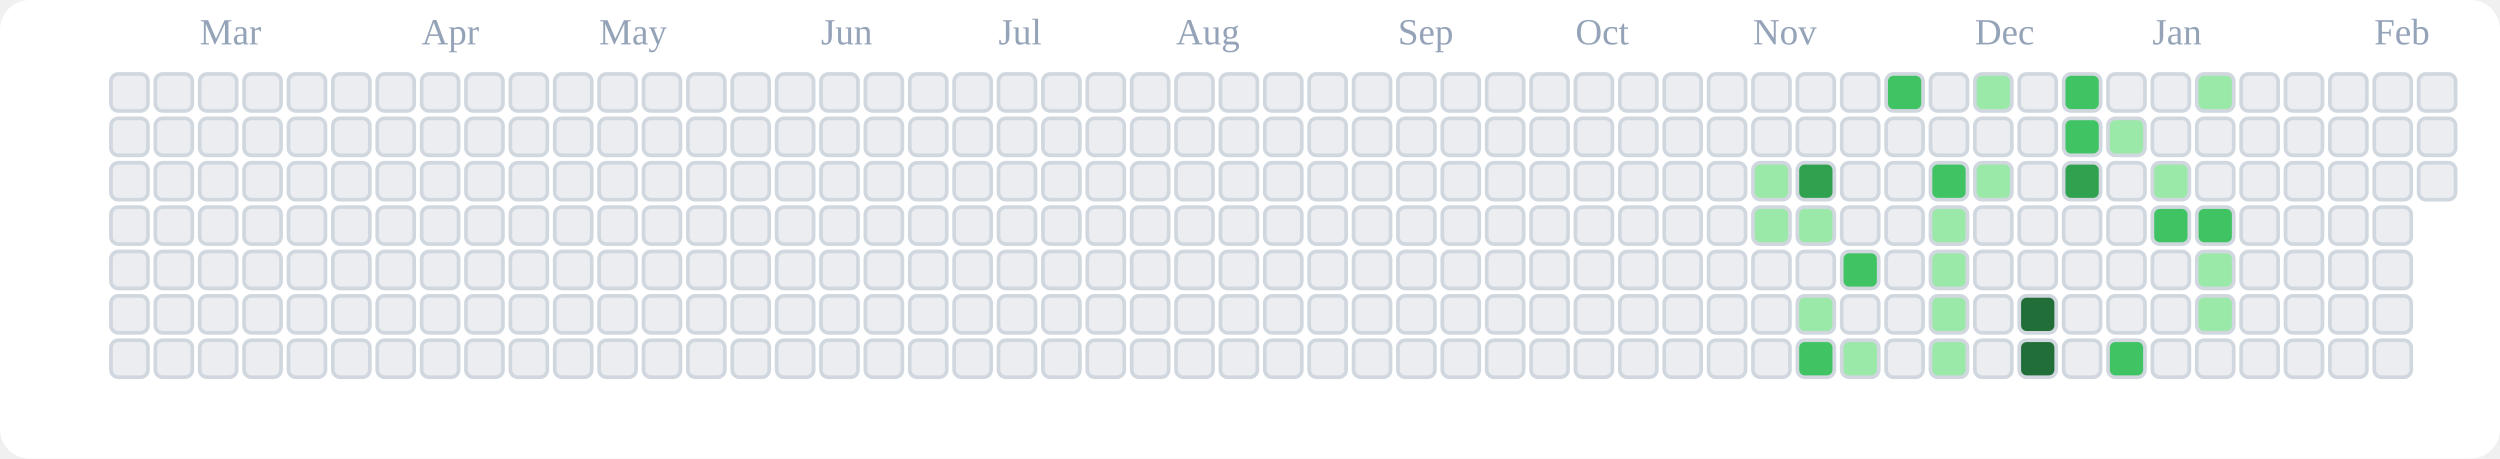
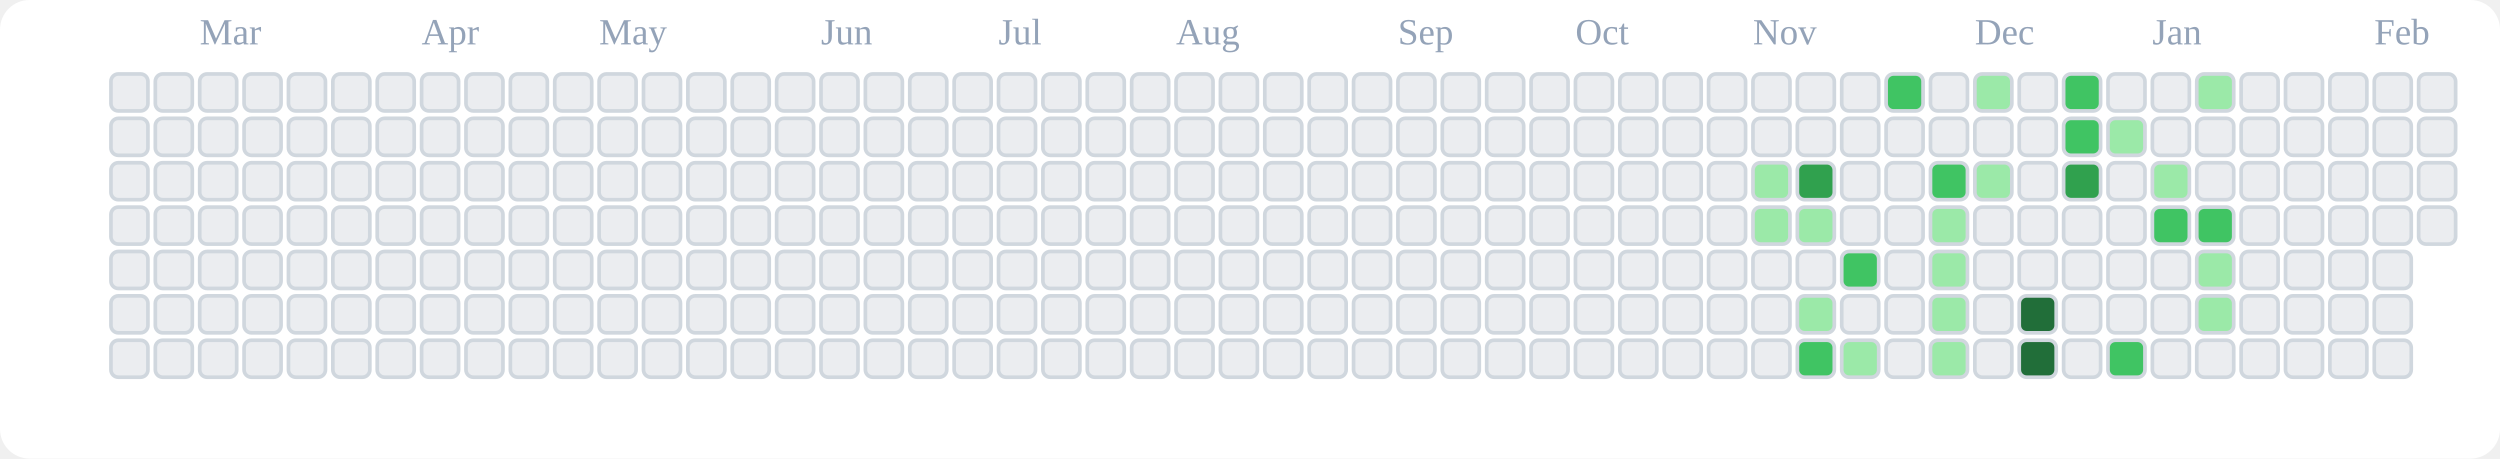
<svg xmlns="http://www.w3.org/2000/svg" viewBox="0 0 676 124" role="img" aria-label="tranhohoangvu Contributions (Light)">
  <rect x="0" y="0" width="676" height="124" fill="#ffffff" rx="8" ry="8" />
  <text x="54" y="12" font-size="10" fill="#94a3b8">Mar</text>
  <text x="114" y="12" font-size="10" fill="#94a3b8">Apr</text>
  <text x="162" y="12" font-size="10" fill="#94a3b8">May</text>
  <text x="222" y="12" font-size="10" fill="#94a3b8">Jun</text>
  <text x="270" y="12" font-size="10" fill="#94a3b8">Jul</text>
  <text x="318" y="12" font-size="10" fill="#94a3b8">Aug</text>
  <text x="378" y="12" font-size="10" fill="#94a3b8">Sep</text>
  <text x="426" y="12" font-size="10" fill="#94a3b8">Oct</text>
  <text x="474" y="12" font-size="10" fill="#94a3b8">Nov</text>
  <text x="534" y="12" font-size="10" fill="#94a3b8">Dec</text>
  <text x="582" y="12" font-size="10" fill="#94a3b8">Jan</text>
  <text x="642" y="12" font-size="10" fill="#94a3b8">Feb</text>
  <rect x="30" y="20" width="10" height="10" rx="2" ry="2" fill="#ebedf0" stroke="#d0d7de" stroke-width="1" />
  <rect x="30" y="32" width="10" height="10" rx="2" ry="2" fill="#ebedf0" stroke="#d0d7de" stroke-width="1" />
  <rect x="30" y="44" width="10" height="10" rx="2" ry="2" fill="#ebedf0" stroke="#d0d7de" stroke-width="1" />
  <rect x="30" y="56" width="10" height="10" rx="2" ry="2" fill="#ebedf0" stroke="#d0d7de" stroke-width="1" />
  <rect x="30" y="68" width="10" height="10" rx="2" ry="2" fill="#ebedf0" stroke="#d0d7de" stroke-width="1" />
  <rect x="30" y="80" width="10" height="10" rx="2" ry="2" fill="#ebedf0" stroke="#d0d7de" stroke-width="1" />
  <rect x="30" y="92" width="10" height="10" rx="2" ry="2" fill="#ebedf0" stroke="#d0d7de" stroke-width="1" />
  <rect x="42" y="20" width="10" height="10" rx="2" ry="2" fill="#ebedf0" stroke="#d0d7de" stroke-width="1" />
  <rect x="42" y="32" width="10" height="10" rx="2" ry="2" fill="#ebedf0" stroke="#d0d7de" stroke-width="1" />
  <rect x="42" y="44" width="10" height="10" rx="2" ry="2" fill="#ebedf0" stroke="#d0d7de" stroke-width="1" />
  <rect x="42" y="56" width="10" height="10" rx="2" ry="2" fill="#ebedf0" stroke="#d0d7de" stroke-width="1" />
  <rect x="42" y="68" width="10" height="10" rx="2" ry="2" fill="#ebedf0" stroke="#d0d7de" stroke-width="1" />
  <rect x="42" y="80" width="10" height="10" rx="2" ry="2" fill="#ebedf0" stroke="#d0d7de" stroke-width="1" />
  <rect x="42" y="92" width="10" height="10" rx="2" ry="2" fill="#ebedf0" stroke="#d0d7de" stroke-width="1" />
  <rect x="54" y="20" width="10" height="10" rx="2" ry="2" fill="#ebedf0" stroke="#d0d7de" stroke-width="1" />
  <rect x="54" y="32" width="10" height="10" rx="2" ry="2" fill="#ebedf0" stroke="#d0d7de" stroke-width="1" />
  <rect x="54" y="44" width="10" height="10" rx="2" ry="2" fill="#ebedf0" stroke="#d0d7de" stroke-width="1" />
  <rect x="54" y="56" width="10" height="10" rx="2" ry="2" fill="#ebedf0" stroke="#d0d7de" stroke-width="1" />
  <rect x="54" y="68" width="10" height="10" rx="2" ry="2" fill="#ebedf0" stroke="#d0d7de" stroke-width="1" />
  <rect x="54" y="80" width="10" height="10" rx="2" ry="2" fill="#ebedf0" stroke="#d0d7de" stroke-width="1" />
  <rect x="54" y="92" width="10" height="10" rx="2" ry="2" fill="#ebedf0" stroke="#d0d7de" stroke-width="1" />
  <rect x="66" y="20" width="10" height="10" rx="2" ry="2" fill="#ebedf0" stroke="#d0d7de" stroke-width="1" />
  <rect x="66" y="32" width="10" height="10" rx="2" ry="2" fill="#ebedf0" stroke="#d0d7de" stroke-width="1" />
  <rect x="66" y="44" width="10" height="10" rx="2" ry="2" fill="#ebedf0" stroke="#d0d7de" stroke-width="1" />
  <rect x="66" y="56" width="10" height="10" rx="2" ry="2" fill="#ebedf0" stroke="#d0d7de" stroke-width="1" />
  <rect x="66" y="68" width="10" height="10" rx="2" ry="2" fill="#ebedf0" stroke="#d0d7de" stroke-width="1" />
  <rect x="66" y="80" width="10" height="10" rx="2" ry="2" fill="#ebedf0" stroke="#d0d7de" stroke-width="1" />
  <rect x="66" y="92" width="10" height="10" rx="2" ry="2" fill="#ebedf0" stroke="#d0d7de" stroke-width="1" />
  <rect x="78" y="20" width="10" height="10" rx="2" ry="2" fill="#ebedf0" stroke="#d0d7de" stroke-width="1" />
  <rect x="78" y="32" width="10" height="10" rx="2" ry="2" fill="#ebedf0" stroke="#d0d7de" stroke-width="1" />
  <rect x="78" y="44" width="10" height="10" rx="2" ry="2" fill="#ebedf0" stroke="#d0d7de" stroke-width="1" />
  <rect x="78" y="56" width="10" height="10" rx="2" ry="2" fill="#ebedf0" stroke="#d0d7de" stroke-width="1" />
  <rect x="78" y="68" width="10" height="10" rx="2" ry="2" fill="#ebedf0" stroke="#d0d7de" stroke-width="1" />
  <rect x="78" y="80" width="10" height="10" rx="2" ry="2" fill="#ebedf0" stroke="#d0d7de" stroke-width="1" />
  <rect x="78" y="92" width="10" height="10" rx="2" ry="2" fill="#ebedf0" stroke="#d0d7de" stroke-width="1" />
  <rect x="90" y="20" width="10" height="10" rx="2" ry="2" fill="#ebedf0" stroke="#d0d7de" stroke-width="1" />
  <rect x="90" y="32" width="10" height="10" rx="2" ry="2" fill="#ebedf0" stroke="#d0d7de" stroke-width="1" />
  <rect x="90" y="44" width="10" height="10" rx="2" ry="2" fill="#ebedf0" stroke="#d0d7de" stroke-width="1" />
  <rect x="90" y="56" width="10" height="10" rx="2" ry="2" fill="#ebedf0" stroke="#d0d7de" stroke-width="1" />
  <rect x="90" y="68" width="10" height="10" rx="2" ry="2" fill="#ebedf0" stroke="#d0d7de" stroke-width="1" />
  <rect x="90" y="80" width="10" height="10" rx="2" ry="2" fill="#ebedf0" stroke="#d0d7de" stroke-width="1" />
  <rect x="90" y="92" width="10" height="10" rx="2" ry="2" fill="#ebedf0" stroke="#d0d7de" stroke-width="1" />
  <rect x="102" y="20" width="10" height="10" rx="2" ry="2" fill="#ebedf0" stroke="#d0d7de" stroke-width="1" />
  <rect x="102" y="32" width="10" height="10" rx="2" ry="2" fill="#ebedf0" stroke="#d0d7de" stroke-width="1" />
  <rect x="102" y="44" width="10" height="10" rx="2" ry="2" fill="#ebedf0" stroke="#d0d7de" stroke-width="1" />
  <rect x="102" y="56" width="10" height="10" rx="2" ry="2" fill="#ebedf0" stroke="#d0d7de" stroke-width="1" />
  <rect x="102" y="68" width="10" height="10" rx="2" ry="2" fill="#ebedf0" stroke="#d0d7de" stroke-width="1" />
  <rect x="102" y="80" width="10" height="10" rx="2" ry="2" fill="#ebedf0" stroke="#d0d7de" stroke-width="1" />
  <rect x="102" y="92" width="10" height="10" rx="2" ry="2" fill="#ebedf0" stroke="#d0d7de" stroke-width="1" />
  <rect x="114" y="20" width="10" height="10" rx="2" ry="2" fill="#ebedf0" stroke="#d0d7de" stroke-width="1" />
  <rect x="114" y="32" width="10" height="10" rx="2" ry="2" fill="#ebedf0" stroke="#d0d7de" stroke-width="1" />
  <rect x="114" y="44" width="10" height="10" rx="2" ry="2" fill="#ebedf0" stroke="#d0d7de" stroke-width="1" />
  <rect x="114" y="56" width="10" height="10" rx="2" ry="2" fill="#ebedf0" stroke="#d0d7de" stroke-width="1" />
  <rect x="114" y="68" width="10" height="10" rx="2" ry="2" fill="#ebedf0" stroke="#d0d7de" stroke-width="1" />
  <rect x="114" y="80" width="10" height="10" rx="2" ry="2" fill="#ebedf0" stroke="#d0d7de" stroke-width="1" />
  <rect x="114" y="92" width="10" height="10" rx="2" ry="2" fill="#ebedf0" stroke="#d0d7de" stroke-width="1" />
  <rect x="126" y="20" width="10" height="10" rx="2" ry="2" fill="#ebedf0" stroke="#d0d7de" stroke-width="1" />
  <rect x="126" y="32" width="10" height="10" rx="2" ry="2" fill="#ebedf0" stroke="#d0d7de" stroke-width="1" />
  <rect x="126" y="44" width="10" height="10" rx="2" ry="2" fill="#ebedf0" stroke="#d0d7de" stroke-width="1" />
  <rect x="126" y="56" width="10" height="10" rx="2" ry="2" fill="#ebedf0" stroke="#d0d7de" stroke-width="1" />
  <rect x="126" y="68" width="10" height="10" rx="2" ry="2" fill="#ebedf0" stroke="#d0d7de" stroke-width="1" />
  <rect x="126" y="80" width="10" height="10" rx="2" ry="2" fill="#ebedf0" stroke="#d0d7de" stroke-width="1" />
  <rect x="126" y="92" width="10" height="10" rx="2" ry="2" fill="#ebedf0" stroke="#d0d7de" stroke-width="1" />
  <rect x="138" y="20" width="10" height="10" rx="2" ry="2" fill="#ebedf0" stroke="#d0d7de" stroke-width="1" />
  <rect x="138" y="32" width="10" height="10" rx="2" ry="2" fill="#ebedf0" stroke="#d0d7de" stroke-width="1" />
  <rect x="138" y="44" width="10" height="10" rx="2" ry="2" fill="#ebedf0" stroke="#d0d7de" stroke-width="1" />
  <rect x="138" y="56" width="10" height="10" rx="2" ry="2" fill="#ebedf0" stroke="#d0d7de" stroke-width="1" />
  <rect x="138" y="68" width="10" height="10" rx="2" ry="2" fill="#ebedf0" stroke="#d0d7de" stroke-width="1" />
  <rect x="138" y="80" width="10" height="10" rx="2" ry="2" fill="#ebedf0" stroke="#d0d7de" stroke-width="1" />
  <rect x="138" y="92" width="10" height="10" rx="2" ry="2" fill="#ebedf0" stroke="#d0d7de" stroke-width="1" />
  <rect x="150" y="20" width="10" height="10" rx="2" ry="2" fill="#ebedf0" stroke="#d0d7de" stroke-width="1" />
  <rect x="150" y="32" width="10" height="10" rx="2" ry="2" fill="#ebedf0" stroke="#d0d7de" stroke-width="1" />
  <rect x="150" y="44" width="10" height="10" rx="2" ry="2" fill="#ebedf0" stroke="#d0d7de" stroke-width="1" />
  <rect x="150" y="56" width="10" height="10" rx="2" ry="2" fill="#ebedf0" stroke="#d0d7de" stroke-width="1" />
  <rect x="150" y="68" width="10" height="10" rx="2" ry="2" fill="#ebedf0" stroke="#d0d7de" stroke-width="1" />
  <rect x="150" y="80" width="10" height="10" rx="2" ry="2" fill="#ebedf0" stroke="#d0d7de" stroke-width="1" />
  <rect x="150" y="92" width="10" height="10" rx="2" ry="2" fill="#ebedf0" stroke="#d0d7de" stroke-width="1" />
  <rect x="162" y="20" width="10" height="10" rx="2" ry="2" fill="#ebedf0" stroke="#d0d7de" stroke-width="1" />
  <rect x="162" y="32" width="10" height="10" rx="2" ry="2" fill="#ebedf0" stroke="#d0d7de" stroke-width="1" />
  <rect x="162" y="44" width="10" height="10" rx="2" ry="2" fill="#ebedf0" stroke="#d0d7de" stroke-width="1" />
  <rect x="162" y="56" width="10" height="10" rx="2" ry="2" fill="#ebedf0" stroke="#d0d7de" stroke-width="1" />
  <rect x="162" y="68" width="10" height="10" rx="2" ry="2" fill="#ebedf0" stroke="#d0d7de" stroke-width="1" />
  <rect x="162" y="80" width="10" height="10" rx="2" ry="2" fill="#ebedf0" stroke="#d0d7de" stroke-width="1" />
  <rect x="162" y="92" width="10" height="10" rx="2" ry="2" fill="#ebedf0" stroke="#d0d7de" stroke-width="1" />
  <rect x="174" y="20" width="10" height="10" rx="2" ry="2" fill="#ebedf0" stroke="#d0d7de" stroke-width="1" />
  <rect x="174" y="32" width="10" height="10" rx="2" ry="2" fill="#ebedf0" stroke="#d0d7de" stroke-width="1" />
  <rect x="174" y="44" width="10" height="10" rx="2" ry="2" fill="#ebedf0" stroke="#d0d7de" stroke-width="1" />
  <rect x="174" y="56" width="10" height="10" rx="2" ry="2" fill="#ebedf0" stroke="#d0d7de" stroke-width="1" />
  <rect x="174" y="68" width="10" height="10" rx="2" ry="2" fill="#ebedf0" stroke="#d0d7de" stroke-width="1" />
  <rect x="174" y="80" width="10" height="10" rx="2" ry="2" fill="#ebedf0" stroke="#d0d7de" stroke-width="1" />
  <rect x="174" y="92" width="10" height="10" rx="2" ry="2" fill="#ebedf0" stroke="#d0d7de" stroke-width="1" />
  <rect x="186" y="20" width="10" height="10" rx="2" ry="2" fill="#ebedf0" stroke="#d0d7de" stroke-width="1" />
  <rect x="186" y="32" width="10" height="10" rx="2" ry="2" fill="#ebedf0" stroke="#d0d7de" stroke-width="1" />
  <rect x="186" y="44" width="10" height="10" rx="2" ry="2" fill="#ebedf0" stroke="#d0d7de" stroke-width="1" />
  <rect x="186" y="56" width="10" height="10" rx="2" ry="2" fill="#ebedf0" stroke="#d0d7de" stroke-width="1" />
  <rect x="186" y="68" width="10" height="10" rx="2" ry="2" fill="#ebedf0" stroke="#d0d7de" stroke-width="1" />
  <rect x="186" y="80" width="10" height="10" rx="2" ry="2" fill="#ebedf0" stroke="#d0d7de" stroke-width="1" />
  <rect x="186" y="92" width="10" height="10" rx="2" ry="2" fill="#ebedf0" stroke="#d0d7de" stroke-width="1" />
  <rect x="198" y="20" width="10" height="10" rx="2" ry="2" fill="#ebedf0" stroke="#d0d7de" stroke-width="1" />
  <rect x="198" y="32" width="10" height="10" rx="2" ry="2" fill="#ebedf0" stroke="#d0d7de" stroke-width="1" />
  <rect x="198" y="44" width="10" height="10" rx="2" ry="2" fill="#ebedf0" stroke="#d0d7de" stroke-width="1" />
  <rect x="198" y="56" width="10" height="10" rx="2" ry="2" fill="#ebedf0" stroke="#d0d7de" stroke-width="1" />
  <rect x="198" y="68" width="10" height="10" rx="2" ry="2" fill="#ebedf0" stroke="#d0d7de" stroke-width="1" />
  <rect x="198" y="80" width="10" height="10" rx="2" ry="2" fill="#ebedf0" stroke="#d0d7de" stroke-width="1" />
  <rect x="198" y="92" width="10" height="10" rx="2" ry="2" fill="#ebedf0" stroke="#d0d7de" stroke-width="1" />
  <rect x="210" y="20" width="10" height="10" rx="2" ry="2" fill="#ebedf0" stroke="#d0d7de" stroke-width="1" />
  <rect x="210" y="32" width="10" height="10" rx="2" ry="2" fill="#ebedf0" stroke="#d0d7de" stroke-width="1" />
  <rect x="210" y="44" width="10" height="10" rx="2" ry="2" fill="#ebedf0" stroke="#d0d7de" stroke-width="1" />
  <rect x="210" y="56" width="10" height="10" rx="2" ry="2" fill="#ebedf0" stroke="#d0d7de" stroke-width="1" />
  <rect x="210" y="68" width="10" height="10" rx="2" ry="2" fill="#ebedf0" stroke="#d0d7de" stroke-width="1" />
  <rect x="210" y="80" width="10" height="10" rx="2" ry="2" fill="#ebedf0" stroke="#d0d7de" stroke-width="1" />
  <rect x="210" y="92" width="10" height="10" rx="2" ry="2" fill="#ebedf0" stroke="#d0d7de" stroke-width="1" />
  <rect x="222" y="20" width="10" height="10" rx="2" ry="2" fill="#ebedf0" stroke="#d0d7de" stroke-width="1" />
  <rect x="222" y="32" width="10" height="10" rx="2" ry="2" fill="#ebedf0" stroke="#d0d7de" stroke-width="1" />
  <rect x="222" y="44" width="10" height="10" rx="2" ry="2" fill="#ebedf0" stroke="#d0d7de" stroke-width="1" />
  <rect x="222" y="56" width="10" height="10" rx="2" ry="2" fill="#ebedf0" stroke="#d0d7de" stroke-width="1" />
  <rect x="222" y="68" width="10" height="10" rx="2" ry="2" fill="#ebedf0" stroke="#d0d7de" stroke-width="1" />
  <rect x="222" y="80" width="10" height="10" rx="2" ry="2" fill="#ebedf0" stroke="#d0d7de" stroke-width="1" />
  <rect x="222" y="92" width="10" height="10" rx="2" ry="2" fill="#ebedf0" stroke="#d0d7de" stroke-width="1" />
  <rect x="234" y="20" width="10" height="10" rx="2" ry="2" fill="#ebedf0" stroke="#d0d7de" stroke-width="1" />
  <rect x="234" y="32" width="10" height="10" rx="2" ry="2" fill="#ebedf0" stroke="#d0d7de" stroke-width="1" />
  <rect x="234" y="44" width="10" height="10" rx="2" ry="2" fill="#ebedf0" stroke="#d0d7de" stroke-width="1" />
  <rect x="234" y="56" width="10" height="10" rx="2" ry="2" fill="#ebedf0" stroke="#d0d7de" stroke-width="1" />
  <rect x="234" y="68" width="10" height="10" rx="2" ry="2" fill="#ebedf0" stroke="#d0d7de" stroke-width="1" />
  <rect x="234" y="80" width="10" height="10" rx="2" ry="2" fill="#ebedf0" stroke="#d0d7de" stroke-width="1" />
  <rect x="234" y="92" width="10" height="10" rx="2" ry="2" fill="#ebedf0" stroke="#d0d7de" stroke-width="1" />
  <rect x="246" y="20" width="10" height="10" rx="2" ry="2" fill="#ebedf0" stroke="#d0d7de" stroke-width="1" />
  <rect x="246" y="32" width="10" height="10" rx="2" ry="2" fill="#ebedf0" stroke="#d0d7de" stroke-width="1" />
  <rect x="246" y="44" width="10" height="10" rx="2" ry="2" fill="#ebedf0" stroke="#d0d7de" stroke-width="1" />
  <rect x="246" y="56" width="10" height="10" rx="2" ry="2" fill="#ebedf0" stroke="#d0d7de" stroke-width="1" />
  <rect x="246" y="68" width="10" height="10" rx="2" ry="2" fill="#ebedf0" stroke="#d0d7de" stroke-width="1" />
  <rect x="246" y="80" width="10" height="10" rx="2" ry="2" fill="#ebedf0" stroke="#d0d7de" stroke-width="1" />
  <rect x="246" y="92" width="10" height="10" rx="2" ry="2" fill="#ebedf0" stroke="#d0d7de" stroke-width="1" />
  <rect x="258" y="20" width="10" height="10" rx="2" ry="2" fill="#ebedf0" stroke="#d0d7de" stroke-width="1" />
  <rect x="258" y="32" width="10" height="10" rx="2" ry="2" fill="#ebedf0" stroke="#d0d7de" stroke-width="1" />
  <rect x="258" y="44" width="10" height="10" rx="2" ry="2" fill="#ebedf0" stroke="#d0d7de" stroke-width="1" />
  <rect x="258" y="56" width="10" height="10" rx="2" ry="2" fill="#ebedf0" stroke="#d0d7de" stroke-width="1" />
  <rect x="258" y="68" width="10" height="10" rx="2" ry="2" fill="#ebedf0" stroke="#d0d7de" stroke-width="1" />
  <rect x="258" y="80" width="10" height="10" rx="2" ry="2" fill="#ebedf0" stroke="#d0d7de" stroke-width="1" />
  <rect x="258" y="92" width="10" height="10" rx="2" ry="2" fill="#ebedf0" stroke="#d0d7de" stroke-width="1" />
  <rect x="270" y="20" width="10" height="10" rx="2" ry="2" fill="#ebedf0" stroke="#d0d7de" stroke-width="1" />
  <rect x="270" y="32" width="10" height="10" rx="2" ry="2" fill="#ebedf0" stroke="#d0d7de" stroke-width="1" />
  <rect x="270" y="44" width="10" height="10" rx="2" ry="2" fill="#ebedf0" stroke="#d0d7de" stroke-width="1" />
  <rect x="270" y="56" width="10" height="10" rx="2" ry="2" fill="#ebedf0" stroke="#d0d7de" stroke-width="1" />
  <rect x="270" y="68" width="10" height="10" rx="2" ry="2" fill="#ebedf0" stroke="#d0d7de" stroke-width="1" />
  <rect x="270" y="80" width="10" height="10" rx="2" ry="2" fill="#ebedf0" stroke="#d0d7de" stroke-width="1" />
  <rect x="270" y="92" width="10" height="10" rx="2" ry="2" fill="#ebedf0" stroke="#d0d7de" stroke-width="1" />
  <rect x="282" y="20" width="10" height="10" rx="2" ry="2" fill="#ebedf0" stroke="#d0d7de" stroke-width="1" />
  <rect x="282" y="32" width="10" height="10" rx="2" ry="2" fill="#ebedf0" stroke="#d0d7de" stroke-width="1" />
  <rect x="282" y="44" width="10" height="10" rx="2" ry="2" fill="#ebedf0" stroke="#d0d7de" stroke-width="1" />
  <rect x="282" y="56" width="10" height="10" rx="2" ry="2" fill="#ebedf0" stroke="#d0d7de" stroke-width="1" />
  <rect x="282" y="68" width="10" height="10" rx="2" ry="2" fill="#ebedf0" stroke="#d0d7de" stroke-width="1" />
  <rect x="282" y="80" width="10" height="10" rx="2" ry="2" fill="#ebedf0" stroke="#d0d7de" stroke-width="1" />
  <rect x="282" y="92" width="10" height="10" rx="2" ry="2" fill="#ebedf0" stroke="#d0d7de" stroke-width="1" />
  <rect x="294" y="20" width="10" height="10" rx="2" ry="2" fill="#ebedf0" stroke="#d0d7de" stroke-width="1" />
  <rect x="294" y="32" width="10" height="10" rx="2" ry="2" fill="#ebedf0" stroke="#d0d7de" stroke-width="1" />
  <rect x="294" y="44" width="10" height="10" rx="2" ry="2" fill="#ebedf0" stroke="#d0d7de" stroke-width="1" />
  <rect x="294" y="56" width="10" height="10" rx="2" ry="2" fill="#ebedf0" stroke="#d0d7de" stroke-width="1" />
  <rect x="294" y="68" width="10" height="10" rx="2" ry="2" fill="#ebedf0" stroke="#d0d7de" stroke-width="1" />
  <rect x="294" y="80" width="10" height="10" rx="2" ry="2" fill="#ebedf0" stroke="#d0d7de" stroke-width="1" />
  <rect x="294" y="92" width="10" height="10" rx="2" ry="2" fill="#ebedf0" stroke="#d0d7de" stroke-width="1" />
  <rect x="306" y="20" width="10" height="10" rx="2" ry="2" fill="#ebedf0" stroke="#d0d7de" stroke-width="1" />
  <rect x="306" y="32" width="10" height="10" rx="2" ry="2" fill="#ebedf0" stroke="#d0d7de" stroke-width="1" />
  <rect x="306" y="44" width="10" height="10" rx="2" ry="2" fill="#ebedf0" stroke="#d0d7de" stroke-width="1" />
  <rect x="306" y="56" width="10" height="10" rx="2" ry="2" fill="#ebedf0" stroke="#d0d7de" stroke-width="1" />
  <rect x="306" y="68" width="10" height="10" rx="2" ry="2" fill="#ebedf0" stroke="#d0d7de" stroke-width="1" />
  <rect x="306" y="80" width="10" height="10" rx="2" ry="2" fill="#ebedf0" stroke="#d0d7de" stroke-width="1" />
  <rect x="306" y="92" width="10" height="10" rx="2" ry="2" fill="#ebedf0" stroke="#d0d7de" stroke-width="1" />
  <rect x="318" y="20" width="10" height="10" rx="2" ry="2" fill="#ebedf0" stroke="#d0d7de" stroke-width="1" />
  <rect x="318" y="32" width="10" height="10" rx="2" ry="2" fill="#ebedf0" stroke="#d0d7de" stroke-width="1" />
  <rect x="318" y="44" width="10" height="10" rx="2" ry="2" fill="#ebedf0" stroke="#d0d7de" stroke-width="1" />
  <rect x="318" y="56" width="10" height="10" rx="2" ry="2" fill="#ebedf0" stroke="#d0d7de" stroke-width="1" />
  <rect x="318" y="68" width="10" height="10" rx="2" ry="2" fill="#ebedf0" stroke="#d0d7de" stroke-width="1" />
  <rect x="318" y="80" width="10" height="10" rx="2" ry="2" fill="#ebedf0" stroke="#d0d7de" stroke-width="1" />
  <rect x="318" y="92" width="10" height="10" rx="2" ry="2" fill="#ebedf0" stroke="#d0d7de" stroke-width="1" />
  <rect x="330" y="20" width="10" height="10" rx="2" ry="2" fill="#ebedf0" stroke="#d0d7de" stroke-width="1" />
  <rect x="330" y="32" width="10" height="10" rx="2" ry="2" fill="#ebedf0" stroke="#d0d7de" stroke-width="1" />
  <rect x="330" y="44" width="10" height="10" rx="2" ry="2" fill="#ebedf0" stroke="#d0d7de" stroke-width="1" />
  <rect x="330" y="56" width="10" height="10" rx="2" ry="2" fill="#ebedf0" stroke="#d0d7de" stroke-width="1" />
  <rect x="330" y="68" width="10" height="10" rx="2" ry="2" fill="#ebedf0" stroke="#d0d7de" stroke-width="1" />
  <rect x="330" y="80" width="10" height="10" rx="2" ry="2" fill="#ebedf0" stroke="#d0d7de" stroke-width="1" />
  <rect x="330" y="92" width="10" height="10" rx="2" ry="2" fill="#ebedf0" stroke="#d0d7de" stroke-width="1" />
  <rect x="342" y="20" width="10" height="10" rx="2" ry="2" fill="#ebedf0" stroke="#d0d7de" stroke-width="1" />
  <rect x="342" y="32" width="10" height="10" rx="2" ry="2" fill="#ebedf0" stroke="#d0d7de" stroke-width="1" />
  <rect x="342" y="44" width="10" height="10" rx="2" ry="2" fill="#ebedf0" stroke="#d0d7de" stroke-width="1" />
  <rect x="342" y="56" width="10" height="10" rx="2" ry="2" fill="#ebedf0" stroke="#d0d7de" stroke-width="1" />
  <rect x="342" y="68" width="10" height="10" rx="2" ry="2" fill="#ebedf0" stroke="#d0d7de" stroke-width="1" />
  <rect x="342" y="80" width="10" height="10" rx="2" ry="2" fill="#ebedf0" stroke="#d0d7de" stroke-width="1" />
  <rect x="342" y="92" width="10" height="10" rx="2" ry="2" fill="#ebedf0" stroke="#d0d7de" stroke-width="1" />
  <rect x="354" y="20" width="10" height="10" rx="2" ry="2" fill="#ebedf0" stroke="#d0d7de" stroke-width="1" />
  <rect x="354" y="32" width="10" height="10" rx="2" ry="2" fill="#ebedf0" stroke="#d0d7de" stroke-width="1" />
  <rect x="354" y="44" width="10" height="10" rx="2" ry="2" fill="#ebedf0" stroke="#d0d7de" stroke-width="1" />
  <rect x="354" y="56" width="10" height="10" rx="2" ry="2" fill="#ebedf0" stroke="#d0d7de" stroke-width="1" />
  <rect x="354" y="68" width="10" height="10" rx="2" ry="2" fill="#ebedf0" stroke="#d0d7de" stroke-width="1" />
  <rect x="354" y="80" width="10" height="10" rx="2" ry="2" fill="#ebedf0" stroke="#d0d7de" stroke-width="1" />
  <rect x="354" y="92" width="10" height="10" rx="2" ry="2" fill="#ebedf0" stroke="#d0d7de" stroke-width="1" />
  <rect x="366" y="20" width="10" height="10" rx="2" ry="2" fill="#ebedf0" stroke="#d0d7de" stroke-width="1" />
  <rect x="366" y="32" width="10" height="10" rx="2" ry="2" fill="#ebedf0" stroke="#d0d7de" stroke-width="1" />
  <rect x="366" y="44" width="10" height="10" rx="2" ry="2" fill="#ebedf0" stroke="#d0d7de" stroke-width="1" />
  <rect x="366" y="56" width="10" height="10" rx="2" ry="2" fill="#ebedf0" stroke="#d0d7de" stroke-width="1" />
  <rect x="366" y="68" width="10" height="10" rx="2" ry="2" fill="#ebedf0" stroke="#d0d7de" stroke-width="1" />
  <rect x="366" y="80" width="10" height="10" rx="2" ry="2" fill="#ebedf0" stroke="#d0d7de" stroke-width="1" />
  <rect x="366" y="92" width="10" height="10" rx="2" ry="2" fill="#ebedf0" stroke="#d0d7de" stroke-width="1" />
  <rect x="378" y="20" width="10" height="10" rx="2" ry="2" fill="#ebedf0" stroke="#d0d7de" stroke-width="1" />
  <rect x="378" y="32" width="10" height="10" rx="2" ry="2" fill="#ebedf0" stroke="#d0d7de" stroke-width="1" />
  <rect x="378" y="44" width="10" height="10" rx="2" ry="2" fill="#ebedf0" stroke="#d0d7de" stroke-width="1" />
  <rect x="378" y="56" width="10" height="10" rx="2" ry="2" fill="#ebedf0" stroke="#d0d7de" stroke-width="1" />
  <rect x="378" y="68" width="10" height="10" rx="2" ry="2" fill="#ebedf0" stroke="#d0d7de" stroke-width="1" />
  <rect x="378" y="80" width="10" height="10" rx="2" ry="2" fill="#ebedf0" stroke="#d0d7de" stroke-width="1" />
  <rect x="378" y="92" width="10" height="10" rx="2" ry="2" fill="#ebedf0" stroke="#d0d7de" stroke-width="1" />
  <rect x="390" y="20" width="10" height="10" rx="2" ry="2" fill="#ebedf0" stroke="#d0d7de" stroke-width="1" />
  <rect x="390" y="32" width="10" height="10" rx="2" ry="2" fill="#ebedf0" stroke="#d0d7de" stroke-width="1" />
  <rect x="390" y="44" width="10" height="10" rx="2" ry="2" fill="#ebedf0" stroke="#d0d7de" stroke-width="1" />
  <rect x="390" y="56" width="10" height="10" rx="2" ry="2" fill="#ebedf0" stroke="#d0d7de" stroke-width="1" />
  <rect x="390" y="68" width="10" height="10" rx="2" ry="2" fill="#ebedf0" stroke="#d0d7de" stroke-width="1" />
  <rect x="390" y="80" width="10" height="10" rx="2" ry="2" fill="#ebedf0" stroke="#d0d7de" stroke-width="1" />
  <rect x="390" y="92" width="10" height="10" rx="2" ry="2" fill="#ebedf0" stroke="#d0d7de" stroke-width="1" />
  <rect x="402" y="20" width="10" height="10" rx="2" ry="2" fill="#ebedf0" stroke="#d0d7de" stroke-width="1" />
  <rect x="402" y="32" width="10" height="10" rx="2" ry="2" fill="#ebedf0" stroke="#d0d7de" stroke-width="1" />
  <rect x="402" y="44" width="10" height="10" rx="2" ry="2" fill="#ebedf0" stroke="#d0d7de" stroke-width="1" />
  <rect x="402" y="56" width="10" height="10" rx="2" ry="2" fill="#ebedf0" stroke="#d0d7de" stroke-width="1" />
  <rect x="402" y="68" width="10" height="10" rx="2" ry="2" fill="#ebedf0" stroke="#d0d7de" stroke-width="1" />
  <rect x="402" y="80" width="10" height="10" rx="2" ry="2" fill="#ebedf0" stroke="#d0d7de" stroke-width="1" />
  <rect x="402" y="92" width="10" height="10" rx="2" ry="2" fill="#ebedf0" stroke="#d0d7de" stroke-width="1" />
  <rect x="414" y="20" width="10" height="10" rx="2" ry="2" fill="#ebedf0" stroke="#d0d7de" stroke-width="1" />
  <rect x="414" y="32" width="10" height="10" rx="2" ry="2" fill="#ebedf0" stroke="#d0d7de" stroke-width="1" />
  <rect x="414" y="44" width="10" height="10" rx="2" ry="2" fill="#ebedf0" stroke="#d0d7de" stroke-width="1" />
  <rect x="414" y="56" width="10" height="10" rx="2" ry="2" fill="#ebedf0" stroke="#d0d7de" stroke-width="1" />
  <rect x="414" y="68" width="10" height="10" rx="2" ry="2" fill="#ebedf0" stroke="#d0d7de" stroke-width="1" />
  <rect x="414" y="80" width="10" height="10" rx="2" ry="2" fill="#ebedf0" stroke="#d0d7de" stroke-width="1" />
  <rect x="414" y="92" width="10" height="10" rx="2" ry="2" fill="#ebedf0" stroke="#d0d7de" stroke-width="1" />
  <rect x="426" y="20" width="10" height="10" rx="2" ry="2" fill="#ebedf0" stroke="#d0d7de" stroke-width="1" />
  <rect x="426" y="32" width="10" height="10" rx="2" ry="2" fill="#ebedf0" stroke="#d0d7de" stroke-width="1" />
  <rect x="426" y="44" width="10" height="10" rx="2" ry="2" fill="#ebedf0" stroke="#d0d7de" stroke-width="1" />
  <rect x="426" y="56" width="10" height="10" rx="2" ry="2" fill="#ebedf0" stroke="#d0d7de" stroke-width="1" />
  <rect x="426" y="68" width="10" height="10" rx="2" ry="2" fill="#ebedf0" stroke="#d0d7de" stroke-width="1" />
  <rect x="426" y="80" width="10" height="10" rx="2" ry="2" fill="#ebedf0" stroke="#d0d7de" stroke-width="1" />
  <rect x="426" y="92" width="10" height="10" rx="2" ry="2" fill="#ebedf0" stroke="#d0d7de" stroke-width="1" />
  <rect x="438" y="20" width="10" height="10" rx="2" ry="2" fill="#ebedf0" stroke="#d0d7de" stroke-width="1" />
  <rect x="438" y="32" width="10" height="10" rx="2" ry="2" fill="#ebedf0" stroke="#d0d7de" stroke-width="1" />
  <rect x="438" y="44" width="10" height="10" rx="2" ry="2" fill="#ebedf0" stroke="#d0d7de" stroke-width="1" />
  <rect x="438" y="56" width="10" height="10" rx="2" ry="2" fill="#ebedf0" stroke="#d0d7de" stroke-width="1" />
  <rect x="438" y="68" width="10" height="10" rx="2" ry="2" fill="#ebedf0" stroke="#d0d7de" stroke-width="1" />
  <rect x="438" y="80" width="10" height="10" rx="2" ry="2" fill="#ebedf0" stroke="#d0d7de" stroke-width="1" />
  <rect x="438" y="92" width="10" height="10" rx="2" ry="2" fill="#ebedf0" stroke="#d0d7de" stroke-width="1" />
  <rect x="450" y="20" width="10" height="10" rx="2" ry="2" fill="#ebedf0" stroke="#d0d7de" stroke-width="1" />
  <rect x="450" y="32" width="10" height="10" rx="2" ry="2" fill="#ebedf0" stroke="#d0d7de" stroke-width="1" />
  <rect x="450" y="44" width="10" height="10" rx="2" ry="2" fill="#ebedf0" stroke="#d0d7de" stroke-width="1" />
  <rect x="450" y="56" width="10" height="10" rx="2" ry="2" fill="#ebedf0" stroke="#d0d7de" stroke-width="1" />
  <rect x="450" y="68" width="10" height="10" rx="2" ry="2" fill="#ebedf0" stroke="#d0d7de" stroke-width="1" />
  <rect x="450" y="80" width="10" height="10" rx="2" ry="2" fill="#ebedf0" stroke="#d0d7de" stroke-width="1" />
  <rect x="450" y="92" width="10" height="10" rx="2" ry="2" fill="#ebedf0" stroke="#d0d7de" stroke-width="1" />
  <rect x="462" y="20" width="10" height="10" rx="2" ry="2" fill="#ebedf0" stroke="#d0d7de" stroke-width="1" />
  <rect x="462" y="32" width="10" height="10" rx="2" ry="2" fill="#ebedf0" stroke="#d0d7de" stroke-width="1" />
  <rect x="462" y="44" width="10" height="10" rx="2" ry="2" fill="#ebedf0" stroke="#d0d7de" stroke-width="1" />
  <rect x="462" y="56" width="10" height="10" rx="2" ry="2" fill="#ebedf0" stroke="#d0d7de" stroke-width="1" />
  <rect x="462" y="68" width="10" height="10" rx="2" ry="2" fill="#ebedf0" stroke="#d0d7de" stroke-width="1" />
  <rect x="462" y="80" width="10" height="10" rx="2" ry="2" fill="#ebedf0" stroke="#d0d7de" stroke-width="1" />
  <rect x="462" y="92" width="10" height="10" rx="2" ry="2" fill="#ebedf0" stroke="#d0d7de" stroke-width="1" />
  <rect x="474" y="20" width="10" height="10" rx="2" ry="2" fill="#ebedf0" stroke="#d0d7de" stroke-width="1" />
  <rect x="474" y="32" width="10" height="10" rx="2" ry="2" fill="#ebedf0" stroke="#d0d7de" stroke-width="1" />
  <rect x="474" y="44" width="10" height="10" rx="2" ry="2" fill="#9be9a8" stroke="#d0d7de" stroke-width="1" />
  <rect x="474" y="56" width="10" height="10" rx="2" ry="2" fill="#9be9a8" stroke="#d0d7de" stroke-width="1" />
  <rect x="474" y="68" width="10" height="10" rx="2" ry="2" fill="#ebedf0" stroke="#d0d7de" stroke-width="1" />
  <rect x="474" y="80" width="10" height="10" rx="2" ry="2" fill="#ebedf0" stroke="#d0d7de" stroke-width="1" />
  <rect x="474" y="92" width="10" height="10" rx="2" ry="2" fill="#ebedf0" stroke="#d0d7de" stroke-width="1" />
  <rect x="486" y="20" width="10" height="10" rx="2" ry="2" fill="#ebedf0" stroke="#d0d7de" stroke-width="1" />
  <rect x="486" y="32" width="10" height="10" rx="2" ry="2" fill="#ebedf0" stroke="#d0d7de" stroke-width="1" />
  <rect x="486" y="44" width="10" height="10" rx="2" ry="2" fill="#30a14e" stroke="#d0d7de" stroke-width="1" />
  <rect x="486" y="56" width="10" height="10" rx="2" ry="2" fill="#9be9a8" stroke="#d0d7de" stroke-width="1" />
  <rect x="486" y="68" width="10" height="10" rx="2" ry="2" fill="#ebedf0" stroke="#d0d7de" stroke-width="1" />
  <rect x="486" y="80" width="10" height="10" rx="2" ry="2" fill="#9be9a8" stroke="#d0d7de" stroke-width="1" />
  <rect x="486" y="92" width="10" height="10" rx="2" ry="2" fill="#40c463" stroke="#d0d7de" stroke-width="1" />
  <rect x="498" y="20" width="10" height="10" rx="2" ry="2" fill="#ebedf0" stroke="#d0d7de" stroke-width="1" />
  <rect x="498" y="32" width="10" height="10" rx="2" ry="2" fill="#ebedf0" stroke="#d0d7de" stroke-width="1" />
  <rect x="498" y="44" width="10" height="10" rx="2" ry="2" fill="#ebedf0" stroke="#d0d7de" stroke-width="1" />
  <rect x="498" y="56" width="10" height="10" rx="2" ry="2" fill="#ebedf0" stroke="#d0d7de" stroke-width="1" />
  <rect x="498" y="68" width="10" height="10" rx="2" ry="2" fill="#40c463" stroke="#d0d7de" stroke-width="1" />
  <rect x="498" y="80" width="10" height="10" rx="2" ry="2" fill="#ebedf0" stroke="#d0d7de" stroke-width="1" />
  <rect x="498" y="92" width="10" height="10" rx="2" ry="2" fill="#9be9a8" stroke="#d0d7de" stroke-width="1" />
  <rect x="510" y="20" width="10" height="10" rx="2" ry="2" fill="#40c463" stroke="#d0d7de" stroke-width="1" />
  <rect x="510" y="32" width="10" height="10" rx="2" ry="2" fill="#ebedf0" stroke="#d0d7de" stroke-width="1" />
  <rect x="510" y="44" width="10" height="10" rx="2" ry="2" fill="#ebedf0" stroke="#d0d7de" stroke-width="1" />
  <rect x="510" y="56" width="10" height="10" rx="2" ry="2" fill="#ebedf0" stroke="#d0d7de" stroke-width="1" />
  <rect x="510" y="68" width="10" height="10" rx="2" ry="2" fill="#ebedf0" stroke="#d0d7de" stroke-width="1" />
  <rect x="510" y="80" width="10" height="10" rx="2" ry="2" fill="#ebedf0" stroke="#d0d7de" stroke-width="1" />
  <rect x="510" y="92" width="10" height="10" rx="2" ry="2" fill="#ebedf0" stroke="#d0d7de" stroke-width="1" />
  <rect x="522" y="20" width="10" height="10" rx="2" ry="2" fill="#ebedf0" stroke="#d0d7de" stroke-width="1" />
  <rect x="522" y="32" width="10" height="10" rx="2" ry="2" fill="#ebedf0" stroke="#d0d7de" stroke-width="1" />
  <rect x="522" y="44" width="10" height="10" rx="2" ry="2" fill="#40c463" stroke="#d0d7de" stroke-width="1" />
  <rect x="522" y="56" width="10" height="10" rx="2" ry="2" fill="#9be9a8" stroke="#d0d7de" stroke-width="1" />
  <rect x="522" y="68" width="10" height="10" rx="2" ry="2" fill="#9be9a8" stroke="#d0d7de" stroke-width="1" />
  <rect x="522" y="80" width="10" height="10" rx="2" ry="2" fill="#9be9a8" stroke="#d0d7de" stroke-width="1" />
  <rect x="522" y="92" width="10" height="10" rx="2" ry="2" fill="#9be9a8" stroke="#d0d7de" stroke-width="1" />
  <rect x="534" y="20" width="10" height="10" rx="2" ry="2" fill="#9be9a8" stroke="#d0d7de" stroke-width="1" />
  <rect x="534" y="32" width="10" height="10" rx="2" ry="2" fill="#ebedf0" stroke="#d0d7de" stroke-width="1" />
  <rect x="534" y="44" width="10" height="10" rx="2" ry="2" fill="#9be9a8" stroke="#d0d7de" stroke-width="1" />
  <rect x="534" y="56" width="10" height="10" rx="2" ry="2" fill="#ebedf0" stroke="#d0d7de" stroke-width="1" />
  <rect x="534" y="68" width="10" height="10" rx="2" ry="2" fill="#ebedf0" stroke="#d0d7de" stroke-width="1" />
  <rect x="534" y="80" width="10" height="10" rx="2" ry="2" fill="#ebedf0" stroke="#d0d7de" stroke-width="1" />
  <rect x="534" y="92" width="10" height="10" rx="2" ry="2" fill="#ebedf0" stroke="#d0d7de" stroke-width="1" />
  <rect x="546" y="20" width="10" height="10" rx="2" ry="2" fill="#ebedf0" stroke="#d0d7de" stroke-width="1" />
  <rect x="546" y="32" width="10" height="10" rx="2" ry="2" fill="#ebedf0" stroke="#d0d7de" stroke-width="1" />
  <rect x="546" y="44" width="10" height="10" rx="2" ry="2" fill="#ebedf0" stroke="#d0d7de" stroke-width="1" />
  <rect x="546" y="56" width="10" height="10" rx="2" ry="2" fill="#ebedf0" stroke="#d0d7de" stroke-width="1" />
  <rect x="546" y="68" width="10" height="10" rx="2" ry="2" fill="#ebedf0" stroke="#d0d7de" stroke-width="1" />
  <rect x="546" y="80" width="10" height="10" rx="2" ry="2" fill="#216e39" stroke="#d0d7de" stroke-width="1" />
  <rect x="546" y="92" width="10" height="10" rx="2" ry="2" fill="#216e39" stroke="#d0d7de" stroke-width="1" />
  <rect x="558" y="20" width="10" height="10" rx="2" ry="2" fill="#40c463" stroke="#d0d7de" stroke-width="1" />
  <rect x="558" y="32" width="10" height="10" rx="2" ry="2" fill="#40c463" stroke="#d0d7de" stroke-width="1" />
  <rect x="558" y="44" width="10" height="10" rx="2" ry="2" fill="#30a14e" stroke="#d0d7de" stroke-width="1" />
  <rect x="558" y="56" width="10" height="10" rx="2" ry="2" fill="#ebedf0" stroke="#d0d7de" stroke-width="1" />
  <rect x="558" y="68" width="10" height="10" rx="2" ry="2" fill="#ebedf0" stroke="#d0d7de" stroke-width="1" />
  <rect x="558" y="80" width="10" height="10" rx="2" ry="2" fill="#ebedf0" stroke="#d0d7de" stroke-width="1" />
  <rect x="558" y="92" width="10" height="10" rx="2" ry="2" fill="#ebedf0" stroke="#d0d7de" stroke-width="1" />
  <rect x="570" y="20" width="10" height="10" rx="2" ry="2" fill="#ebedf0" stroke="#d0d7de" stroke-width="1" />
  <rect x="570" y="32" width="10" height="10" rx="2" ry="2" fill="#9be9a8" stroke="#d0d7de" stroke-width="1" />
  <rect x="570" y="44" width="10" height="10" rx="2" ry="2" fill="#ebedf0" stroke="#d0d7de" stroke-width="1" />
  <rect x="570" y="56" width="10" height="10" rx="2" ry="2" fill="#ebedf0" stroke="#d0d7de" stroke-width="1" />
  <rect x="570" y="68" width="10" height="10" rx="2" ry="2" fill="#ebedf0" stroke="#d0d7de" stroke-width="1" />
  <rect x="570" y="80" width="10" height="10" rx="2" ry="2" fill="#ebedf0" stroke="#d0d7de" stroke-width="1" />
  <rect x="570" y="92" width="10" height="10" rx="2" ry="2" fill="#40c463" stroke="#d0d7de" stroke-width="1" />
  <rect x="582" y="20" width="10" height="10" rx="2" ry="2" fill="#ebedf0" stroke="#d0d7de" stroke-width="1" />
  <rect x="582" y="32" width="10" height="10" rx="2" ry="2" fill="#ebedf0" stroke="#d0d7de" stroke-width="1" />
  <rect x="582" y="44" width="10" height="10" rx="2" ry="2" fill="#9be9a8" stroke="#d0d7de" stroke-width="1" />
  <rect x="582" y="56" width="10" height="10" rx="2" ry="2" fill="#40c463" stroke="#d0d7de" stroke-width="1" />
  <rect x="582" y="68" width="10" height="10" rx="2" ry="2" fill="#ebedf0" stroke="#d0d7de" stroke-width="1" />
  <rect x="582" y="80" width="10" height="10" rx="2" ry="2" fill="#ebedf0" stroke="#d0d7de" stroke-width="1" />
  <rect x="582" y="92" width="10" height="10" rx="2" ry="2" fill="#ebedf0" stroke="#d0d7de" stroke-width="1" />
  <rect x="594" y="20" width="10" height="10" rx="2" ry="2" fill="#9be9a8" stroke="#d0d7de" stroke-width="1" />
  <rect x="594" y="32" width="10" height="10" rx="2" ry="2" fill="#ebedf0" stroke="#d0d7de" stroke-width="1" />
  <rect x="594" y="44" width="10" height="10" rx="2" ry="2" fill="#ebedf0" stroke="#d0d7de" stroke-width="1" />
  <rect x="594" y="56" width="10" height="10" rx="2" ry="2" fill="#40c463" stroke="#d0d7de" stroke-width="1" />
  <rect x="594" y="68" width="10" height="10" rx="2" ry="2" fill="#9be9a8" stroke="#d0d7de" stroke-width="1" />
  <rect x="594" y="80" width="10" height="10" rx="2" ry="2" fill="#9be9a8" stroke="#d0d7de" stroke-width="1" />
  <rect x="594" y="92" width="10" height="10" rx="2" ry="2" fill="#ebedf0" stroke="#d0d7de" stroke-width="1" />
  <rect x="606" y="20" width="10" height="10" rx="2" ry="2" fill="#ebedf0" stroke="#d0d7de" stroke-width="1" />
  <rect x="606" y="32" width="10" height="10" rx="2" ry="2" fill="#ebedf0" stroke="#d0d7de" stroke-width="1" />
  <rect x="606" y="44" width="10" height="10" rx="2" ry="2" fill="#ebedf0" stroke="#d0d7de" stroke-width="1" />
  <rect x="606" y="56" width="10" height="10" rx="2" ry="2" fill="#ebedf0" stroke="#d0d7de" stroke-width="1" />
  <rect x="606" y="68" width="10" height="10" rx="2" ry="2" fill="#ebedf0" stroke="#d0d7de" stroke-width="1" />
  <rect x="606" y="80" width="10" height="10" rx="2" ry="2" fill="#ebedf0" stroke="#d0d7de" stroke-width="1" />
  <rect x="606" y="92" width="10" height="10" rx="2" ry="2" fill="#ebedf0" stroke="#d0d7de" stroke-width="1" />
  <rect x="618" y="20" width="10" height="10" rx="2" ry="2" fill="#ebedf0" stroke="#d0d7de" stroke-width="1" />
  <rect x="618" y="32" width="10" height="10" rx="2" ry="2" fill="#ebedf0" stroke="#d0d7de" stroke-width="1" />
  <rect x="618" y="44" width="10" height="10" rx="2" ry="2" fill="#ebedf0" stroke="#d0d7de" stroke-width="1" />
  <rect x="618" y="56" width="10" height="10" rx="2" ry="2" fill="#ebedf0" stroke="#d0d7de" stroke-width="1" />
  <rect x="618" y="68" width="10" height="10" rx="2" ry="2" fill="#ebedf0" stroke="#d0d7de" stroke-width="1" />
  <rect x="618" y="80" width="10" height="10" rx="2" ry="2" fill="#ebedf0" stroke="#d0d7de" stroke-width="1" />
  <rect x="618" y="92" width="10" height="10" rx="2" ry="2" fill="#ebedf0" stroke="#d0d7de" stroke-width="1" />
  <rect x="630" y="20" width="10" height="10" rx="2" ry="2" fill="#ebedf0" stroke="#d0d7de" stroke-width="1" />
  <rect x="630" y="32" width="10" height="10" rx="2" ry="2" fill="#ebedf0" stroke="#d0d7de" stroke-width="1" />
  <rect x="630" y="44" width="10" height="10" rx="2" ry="2" fill="#ebedf0" stroke="#d0d7de" stroke-width="1" />
  <rect x="630" y="56" width="10" height="10" rx="2" ry="2" fill="#ebedf0" stroke="#d0d7de" stroke-width="1" />
  <rect x="630" y="68" width="10" height="10" rx="2" ry="2" fill="#ebedf0" stroke="#d0d7de" stroke-width="1" />
  <rect x="630" y="80" width="10" height="10" rx="2" ry="2" fill="#ebedf0" stroke="#d0d7de" stroke-width="1" />
  <rect x="630" y="92" width="10" height="10" rx="2" ry="2" fill="#ebedf0" stroke="#d0d7de" stroke-width="1" />
  <rect x="642" y="20" width="10" height="10" rx="2" ry="2" fill="#ebedf0" stroke="#d0d7de" stroke-width="1" />
  <rect x="642" y="32" width="10" height="10" rx="2" ry="2" fill="#ebedf0" stroke="#d0d7de" stroke-width="1" />
  <rect x="642" y="44" width="10" height="10" rx="2" ry="2" fill="#ebedf0" stroke="#d0d7de" stroke-width="1" />
  <rect x="642" y="56" width="10" height="10" rx="2" ry="2" fill="#ebedf0" stroke="#d0d7de" stroke-width="1" />
  <rect x="642" y="68" width="10" height="10" rx="2" ry="2" fill="#ebedf0" stroke="#d0d7de" stroke-width="1" />
  <rect x="642" y="80" width="10" height="10" rx="2" ry="2" fill="#ebedf0" stroke="#d0d7de" stroke-width="1" />
  <rect x="642" y="92" width="10" height="10" rx="2" ry="2" fill="#ebedf0" stroke="#d0d7de" stroke-width="1" />
  <rect x="654" y="20" width="10" height="10" rx="2" ry="2" fill="#ebedf0" stroke="#d0d7de" stroke-width="1" />
  <rect x="654" y="32" width="10" height="10" rx="2" ry="2" fill="#ebedf0" stroke="#d0d7de" stroke-width="1" />
  <rect x="654" y="44" width="10" height="10" rx="2" ry="2" fill="#ebedf0" stroke="#d0d7de" stroke-width="1" />
+   <rect x="654" y="56" width="10" height="10" rx="2" ry="2" fill="#ebedf0" stroke="#d0d7de" stroke-width="1" />
</svg>
